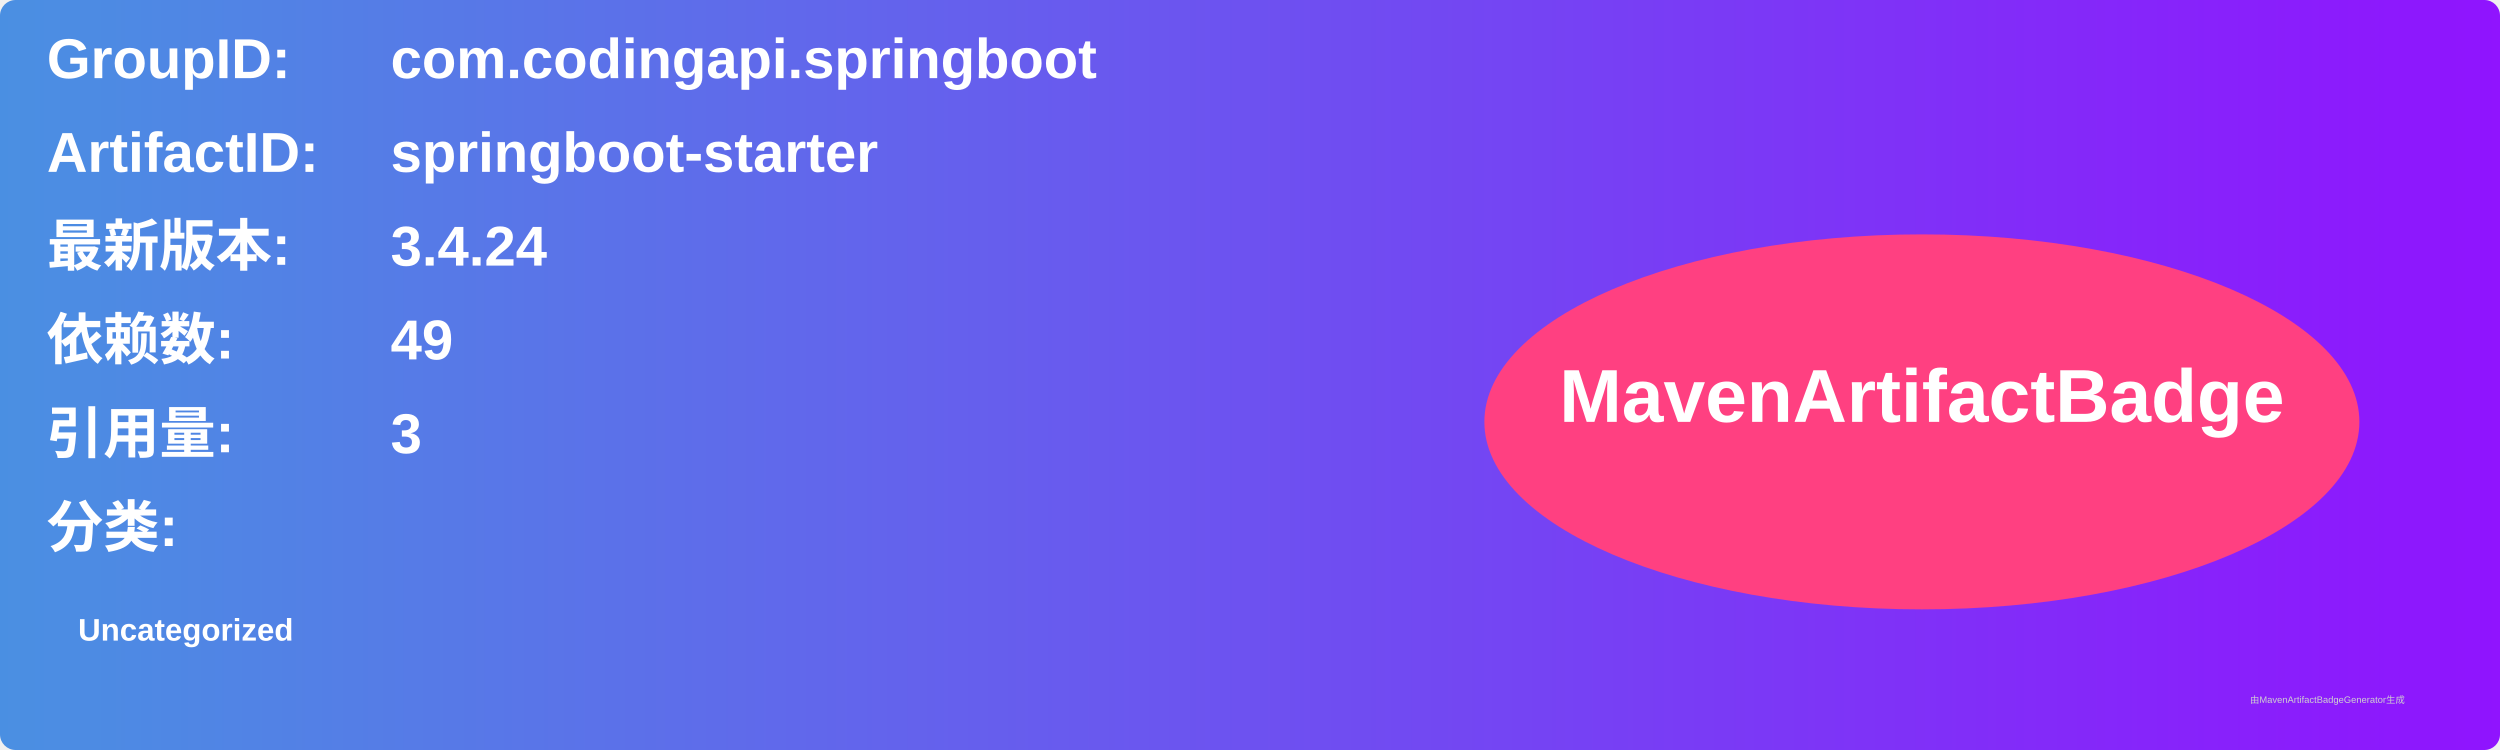
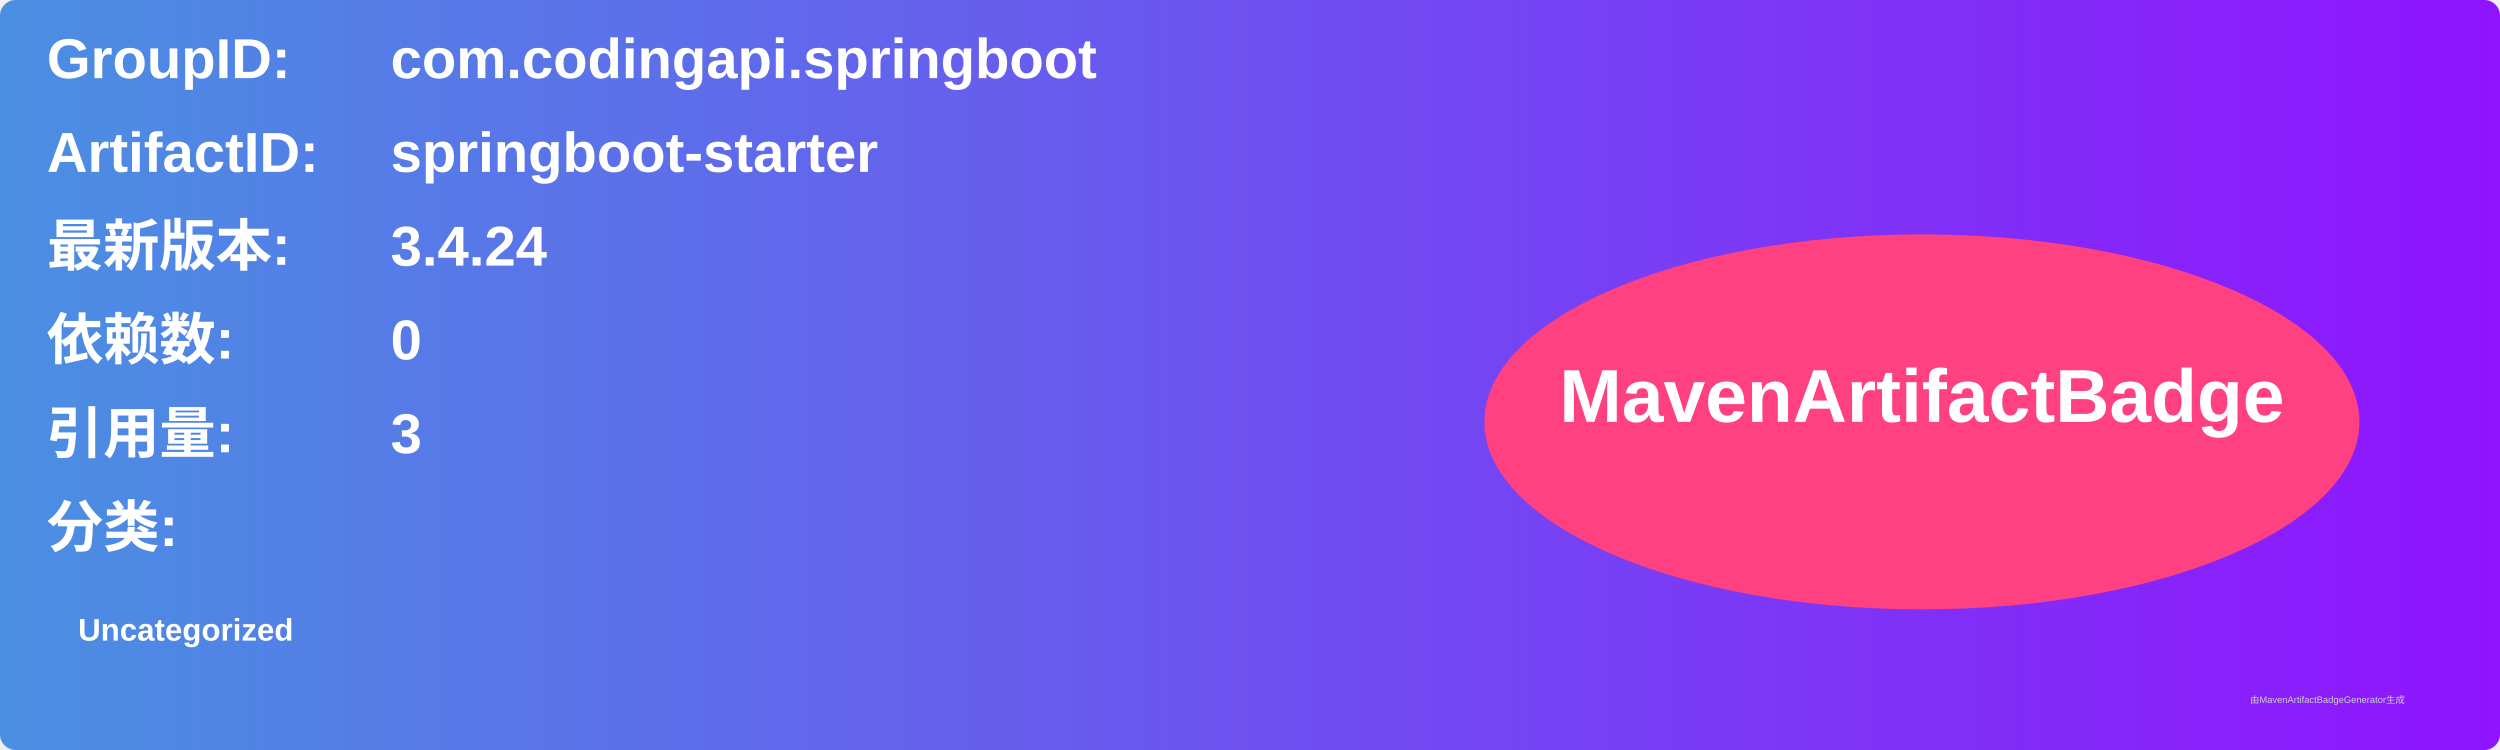
<svg xmlns="http://www.w3.org/2000/svg" width="800" height="240" viewBox="0 0 800 240">
  <linearGradient id="grad" x1="0%" y1="0%" x2="100%" y2="0%">
    <stop offset="0%" stop-color="#4a90e2" />
    <stop offset="100%" stop-color="#9013fe" />
  </linearGradient>
  <rect width="100%" height="100%" rx="5" ry="5" fill="url(#grad)" />
  <g transform="translate(15, 15)">
    <text x="0" y="10" font-family="Arial" font-size="18" fill="white" font-weight="bold" width="260">GroupID:</text>
    <text x="110" y="10" font-family="Arial" font-size="18" fill="white" font-weight="bold" width="460">com.codingapi.springboot</text>
    <text x="0" y="40" font-family="Arial" font-size="18" fill="white" font-weight="bold" width="260">ArtifactID:</text>
    <text x="110" y="40" font-family="Arial" font-size="18" fill="white" font-weight="bold" width="460">springboot-starter</text>
    <text x="0" y="70" font-family="Arial" font-size="18" fill="white" font-weight="bold">最新版本:</text>
    <text x="110" y="70" font-family="Arial" font-size="18" fill="white" font-weight="bold">
      <tspan font-weight="bold">3.4.24</tspan>
    </text>
    <text x="0" y="100" font-family="Arial" font-size="18" fill="white" font-weight="bold">依赖数: </text>
    <text x="110" y="100" font-family="Arial" font-size="18" fill="white">
-       <tspan font-weight="bold">49</tspan>
+       <tspan font-weight="bold">0</tspan>
    </text>
    <text x="0" y="130" font-family="Arial" font-size="18" fill="white" font-weight="bold">引用量: </text>
    <text x="110" y="130" font-family="Arial" font-size="18" fill="white">
      <tspan font-weight="bold">3</tspan>
    </text>
    <text x="0" y="160" font-family="Arial" font-size="18" fill="white" font-weight="bold">分类:</text>
    <text x="10" y="190" font-family="Arial" font-size="10" fill="white">
      <tspan font-weight="bold">Uncategorized</tspan>
    </text>
    <ellipse cx="600" cy="120" rx="140" ry="60" fill="#ff4081" />
    <text x="600" y="120" text-anchor="middle" font-family="Arial" font-size="24" fill="white" font-weight="bold">MavenArtifactBadge</text>
  </g>
  <text x="720" y="225" font-family="Arial" font-size="3" fill="#d0d0d0">由MavenArtifactBadgeGenerator生成</text>
</svg>
